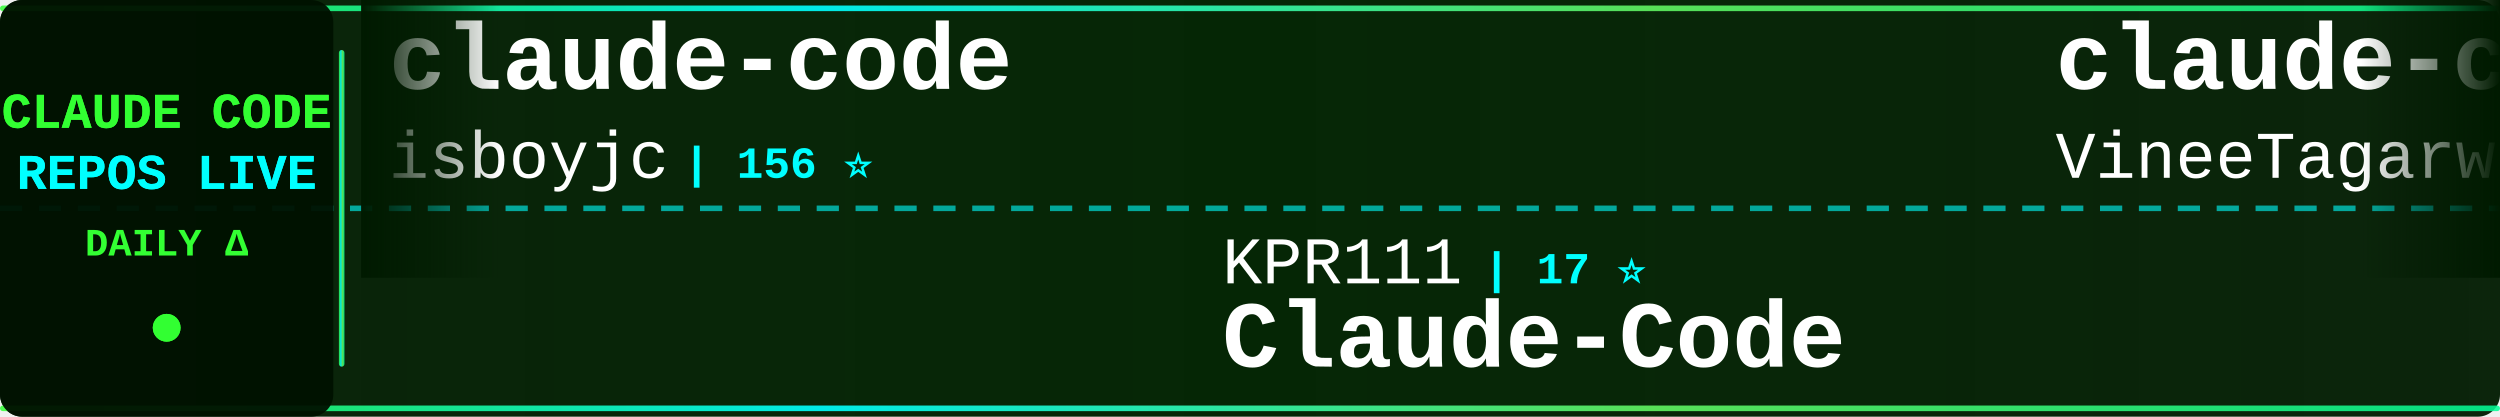
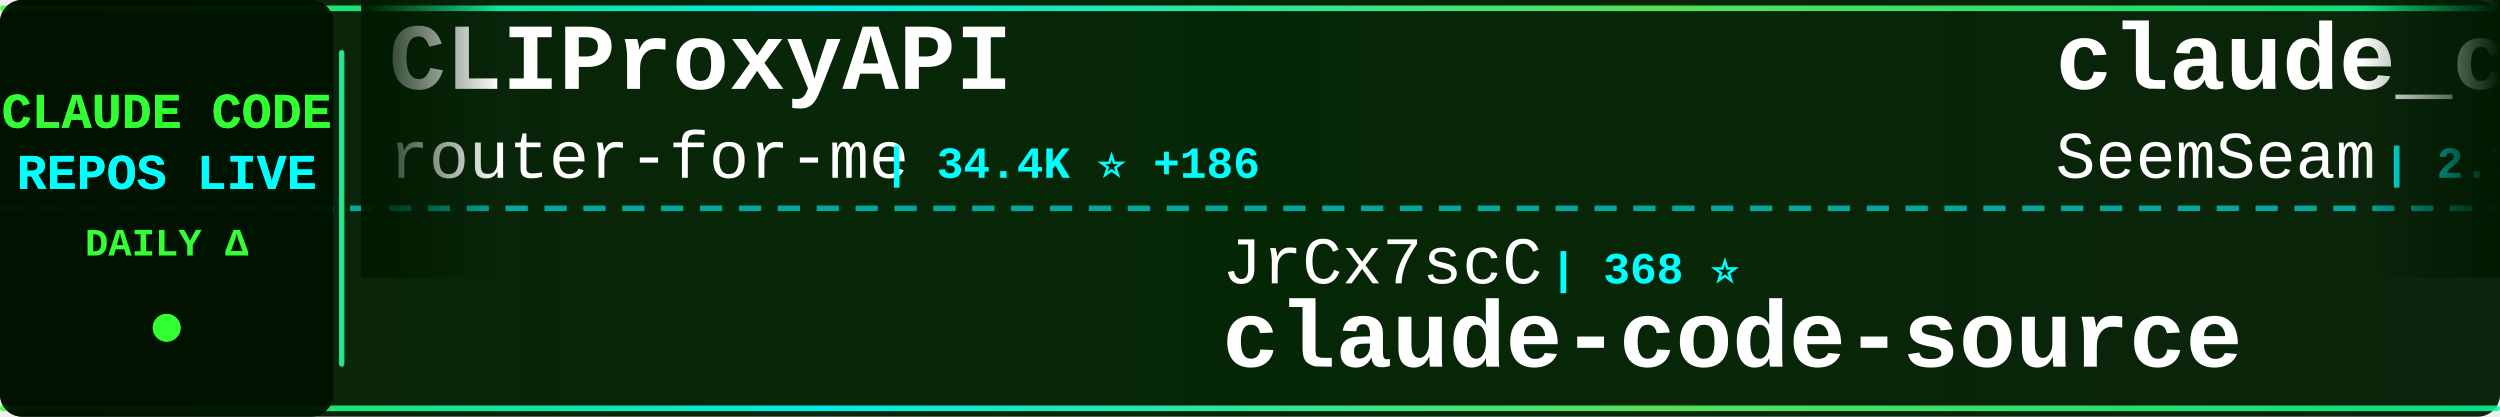
<svg xmlns="http://www.w3.org/2000/svg" width="900" height="150">
  <defs>
    <linearGradient id="tickerBg" x1="0%" y1="0%" x2="100%" y2="0%">
      <stop offset="0%" style="stop-color:#001a00;stop-opacity:0.95" />
      <stop offset="50%" style="stop-color:#002200;stop-opacity:0.98" />
      <stop offset="100%" style="stop-color:#001a00;stop-opacity:0.95" />
    </linearGradient>
    <linearGradient id="borderGrad" x1="0%" y1="0%" x2="100%" y2="0%">
      <stop offset="0%" style="stop-color:#33ff33;stop-opacity:0.85">
        <animate attributeName="stop-opacity" values="0.85;1;0.85" dur="2s" repeatCount="indefinite" />
      </stop>
      <stop offset="33%" style="stop-color:#00ffff;stop-opacity:0.9">
        <animate attributeName="stop-opacity" values="0.9;1;0.9" dur="2.2s" repeatCount="indefinite" />
      </stop>
      <stop offset="66%" style="stop-color:#66ff66;stop-opacity:0.85">
        <animate attributeName="stop-opacity" values="0.85;1;0.85" dur="1.8s" repeatCount="indefinite" />
      </stop>
      <stop offset="100%" style="stop-color:#00ff99;stop-opacity:0.85">
        <animate attributeName="stop-opacity" values="0.85;1;0.85" dur="2s" repeatCount="indefinite" />
      </stop>
    </linearGradient>
    <filter id="textGlow">
      <feGaussianBlur stdDeviation="0.1" result="coloredBlur" />
      <feMerge>
        <feMergeNode in="coloredBlur" />
        <feMergeNode in="SourceGraphic" />
      </feMerge>
    </filter>
    <filter id="metricGlow">
      <feGaussianBlur stdDeviation="0.2" result="coloredBlur" />
      <feMerge>
        <feMergeNode in="coloredBlur" />
        <feMergeNode in="SourceGraphic" />
      </feMerge>
    </filter>
    <linearGradient id="leftFade" x1="0%" y1="0%" x2="100%" y2="0%">
      <stop offset="0%" style="stop-color:#001a00;stop-opacity:1" />
      <stop offset="100%" style="stop-color:#001a00;stop-opacity:0" />
    </linearGradient>
    <linearGradient id="rightFade" x1="0%" y1="0%" x2="100%" y2="0%">
      <stop offset="0%" style="stop-color:#001a00;stop-opacity:0" />
      <stop offset="100%" style="stop-color:#001a00;stop-opacity:1" />
    </linearGradient>
  </defs>
  <rect width="900" height="150" fill="url(#tickerBg)" rx="8" />
  <rect x="0" y="2" width="900" height="2" fill="url(#borderGrad)" rx="1" />
  <rect x="0" y="146" width="900" height="2" fill="url(#borderGrad)" rx="1" />
  <line x1="0" y1="75" x2="900" y2="75" stroke="#00ffff" stroke-width="2" stroke-dasharray="8 6" opacity="0.6" />
  <rect x="0" y="0" width="120" height="150" fill="#001100" opacity="0.95" rx="8" />
  <text x="60" y="46" font-family="'Courier New', monospace" font-size="18" font-weight="bold" fill="#33ff33" text-anchor="middle" filter="url(#textGlow)">
    CLAUDE CODE
  </text>
  <text x="60" y="68" font-family="'Courier New', monospace" font-size="18" font-weight="bold" fill="#00ffff" text-anchor="middle" filter="url(#textGlow)">
    REPOS LIVE
  </text>
  <text x="60" y="92" font-family="'Courier New', monospace" font-size="14" font-weight="bold" fill="#33ff33" text-anchor="middle">
    DAILY Δ
  </text>
  <circle cx="60" cy="118" r="5" fill="#33ff33" filter="url(#metricGlow)">
    <animate attributeName="r" values="4;6;4" dur="1.5s" repeatCount="indefinite" />
    <animate attributeName="opacity" values="0.6;1;0.6" dur="1.5s" repeatCount="indefinite" />
  </circle>
  <rect x="122" y="18" width="2" height="114" fill="url(#borderGrad)" rx="1" />
  <clipPath id="tickerClip">
    <rect x="130" y="0" width="770" height="150" />
  </clipPath>
  <g clip-path="url(#tickerClip)">
    <g id="tickerItems">
      <animateTransform attributeName="transform" attributeType="XML" type="translate" from="0 0" to="-3000 0" dur="54s" repeatCount="indefinite" />
      <g transform="translate(0, 0)">
-         <text x="140" y="32" font-family="'Courier New', monospace" font-size="34" font-weight="bold" fill="#ffffff">claude-code</text>
-         <text x="140" y="64" font-family="'Courier New', monospace" font-size="24" font-weight="normal" fill="#ffffff" opacity="1.0">isboyjc</text>
-         <text x="246" y="64" font-family="'Courier New', monospace" font-size="16" font-weight="bold" fill="#00ffff"> | 156 ⭐</text>
+         <text x="140" y="32" font-family="'Courier New', monospace" font-size="34" font-weight="bold" fill="#ffffff">CLIProxyAPI</text>
+         <text x="140" y="64" font-family="'Courier New', monospace" font-size="24" font-weight="normal" fill="#ffffff" opacity="1.0">router-for-me</text>
+         <text x="318" y="64" font-family="'Courier New', monospace" font-size="16" font-weight="bold" fill="#00ffff"> | 34.4K ⭐ +186</text>
      </g>
      <g transform="translate(300, 0)">
-         <text x="140" y="102" font-family="'Courier New', monospace" font-size="24" font-weight="normal" fill="#ffffff" opacity="1.0">KPR111</text>
-         <text x="234" y="102" font-family="'Courier New', monospace" font-size="16" font-weight="bold" fill="#00ffff"> | 17 ⭐</text>
-         <text x="140" y="132" font-family="'Courier New', monospace" font-size="34" font-weight="bold" fill="#ffffff">Claude-Code</text>
+         <text x="140" y="102" font-family="'Courier New', monospace" font-size="24" font-weight="normal" fill="#ffffff" opacity="1.0">JrCx7scC</text>
+         <text x="258" y="102" font-family="'Courier New', monospace" font-size="16" font-weight="bold" fill="#00ffff"> | 368 ⭐</text>
+         <text x="140" y="132" font-family="'Courier New', monospace" font-size="34" font-weight="bold" fill="#ffffff">claude-code-source</text>
      </g>
      <g transform="translate(600, 0)">
-         <text x="140" y="32" font-family="'Courier New', monospace" font-size="34" font-weight="bold" fill="#ffffff">claude-code</text>
-         <text x="140" y="64" font-family="'Courier New', monospace" font-size="24" font-weight="normal" fill="#ffffff" opacity="1.0">VineeTagarwaL-code</text>
-         <text x="378" y="64" font-family="'Courier New', monospace" font-size="16" font-weight="bold" fill="#00ffff"> | 275 ⭐</text>
+         <text x="140" y="32" font-family="'Courier New', monospace" font-size="34" font-weight="bold" fill="#ffffff">claude_codex_bridge</text>
+         <text x="140" y="64" font-family="'Courier New', monospace" font-size="24" font-weight="normal" fill="#ffffff" opacity="1.0">SeemSeam</text>
+         <text x="258" y="64" font-family="'Courier New', monospace" font-size="16" font-weight="bold" fill="#00ffff"> | 2.7K ⭐ +7</text>
      </g>
      <g transform="translate(900, 0)">
-         <text x="140" y="102" font-family="'Courier New', monospace" font-size="24" font-weight="normal" fill="#ffffff" opacity="1.0">Windy3f3f3f3f</text>
-         <text x="318" y="102" font-family="'Courier New', monospace" font-size="16" font-weight="bold" fill="#00ffff"> | 2.4K ⭐ +10</text>
-         <text x="140" y="132" font-family="'Courier New', monospace" font-size="34" font-weight="bold" fill="#ffffff">how-claude-code-works</text>
+         <text x="140" y="102" font-family="'Courier New', monospace" font-size="24" font-weight="normal" fill="#ffffff" opacity="1.0">shareAI-lab</text>
+         <text x="294" y="102" font-family="'Courier New', monospace" font-size="16" font-weight="bold" fill="#00ffff"> | 62.2K ⭐ +159</text>
+         <text x="140" y="132" font-family="'Courier New', monospace" font-size="34" font-weight="bold" fill="#ffffff">learn-claude-code</text>
      </g>
      <g transform="translate(1200, 0)">
-         <text x="140" y="32" font-family="'Courier New', monospace" font-size="34" font-weight="bold" fill="#ffffff">Claude-Code-Game-Studios</text>
-         <text x="140" y="64" font-family="'Courier New', monospace" font-size="24" font-weight="normal" fill="#ffffff" opacity="1.0">Donchitos</text>
-         <text x="270" y="64" font-family="'Courier New', monospace" font-size="16" font-weight="bold" fill="#00ffff"> | 19.7K ⭐ +78</text>
+         <text x="140" y="32" font-family="'Courier New', monospace" font-size="34" font-weight="bold" fill="#ffffff">claude-code-ultimate-gui...</text>
+         <text x="140" y="64" font-family="'Courier New', monospace" font-size="24" font-weight="normal" fill="#ffffff" opacity="1.0">FlorianBruniaux</text>
+         <text x="342" y="64" font-family="'Courier New', monospace" font-size="16" font-weight="bold" fill="#00ffff"> | 4.5K ⭐ +9</text>
      </g>
      <g transform="translate(1500, 0)">
        <text x="140" y="102" font-family="'Courier New', monospace" font-size="24" font-weight="normal" fill="#ffffff" opacity="1.0">anthropics</text>
-         <text x="282" y="102" font-family="'Courier New', monospace" font-size="16" font-weight="bold" fill="#00ffff"> | 7.7K ⭐ +9</text>
+         <text x="282" y="102" font-family="'Courier New', monospace" font-size="16" font-weight="bold" fill="#00ffff"> | 7.7K ⭐ +10</text>
        <text x="140" y="132" font-family="'Courier New', monospace" font-size="34" font-weight="bold" fill="#ffffff">claude-code-action</text>
      </g>
      <g transform="translate(1800, 0)">
-         <text x="140" y="32" font-family="'Courier New', monospace" font-size="34" font-weight="bold" fill="#ffffff">claude_code_src</text>
-         <text x="140" y="64" font-family="'Courier New', monospace" font-size="24" font-weight="normal" fill="#ffffff" opacity="1.0">ponponon</text>
-         <text x="258" y="64" font-family="'Courier New', monospace" font-size="16" font-weight="bold" fill="#00ffff"> | 2.2K ⭐ +2</text>
+         <text x="140" y="32" font-family="'Courier New', monospace" font-size="34" font-weight="bold" fill="#ffffff">Claude-code</text>
+         <text x="140" y="64" font-family="'Courier New', monospace" font-size="24" font-weight="normal" fill="#ffffff" opacity="1.0">zstmfhy</text>
+         <text x="246" y="64" font-family="'Courier New', monospace" font-size="16" font-weight="bold" fill="#00ffff"> | 190 ⭐</text>
      </g>
      <g transform="translate(2100, 0)">
-         <text x="140" y="102" font-family="'Courier New', monospace" font-size="24" font-weight="normal" fill="#ffffff" opacity="1.0">lintsinghua</text>
-         <text x="294" y="102" font-family="'Courier New', monospace" font-size="16" font-weight="bold" fill="#00ffff"> | 3.4K ⭐ +5</text>
-         <text x="140" y="132" font-family="'Courier New', monospace" font-size="34" font-weight="bold" fill="#ffffff">claude-code-book</text>
+         <text x="140" y="102" font-family="'Courier New', monospace" font-size="24" font-weight="normal" fill="#ffffff" opacity="1.0">Cranot</text>
+         <text x="234" y="102" font-family="'Courier New', monospace" font-size="16" font-weight="bold" fill="#00ffff"> | 2.8K ⭐ +2</text>
+         <text x="140" y="132" font-family="'Courier New', monospace" font-size="34" font-weight="bold" fill="#ffffff">claude-code-guide</text>
      </g>
      <g transform="translate(2400, 0)">
-         <text x="140" y="32" font-family="'Courier New', monospace" font-size="34" font-weight="bold" fill="#ffffff">claude-code-system-promp...</text>
-         <text x="140" y="64" font-family="'Courier New', monospace" font-size="24" font-weight="normal" fill="#ffffff" opacity="1.0">Piebald-AI</text>
-         <text x="282" y="64" font-family="'Courier New', monospace" font-size="16" font-weight="bold" fill="#00ffff"> | 10.4K ⭐ +27</text>
+         <text x="140" y="32" font-family="'Courier New', monospace" font-size="34" font-weight="bold" fill="#ffffff">Claude-Code</text>
+         <text x="140" y="64" font-family="'Courier New', monospace" font-size="24" font-weight="normal" fill="#ffffff" opacity="1.0">KPR111</text>
+         <text x="234" y="64" font-family="'Courier New', monospace" font-size="16" font-weight="bold" fill="#00ffff"> | 17 ⭐</text>
      </g>
      <g transform="translate(2700, 0)">
-         <text x="140" y="102" font-family="'Courier New', monospace" font-size="24" font-weight="normal" fill="#ffffff" opacity="1.0">fuergaosi233</text>
-         <text x="306" y="102" font-family="'Courier New', monospace" font-size="16" font-weight="bold" fill="#00ffff"> | 2.6K ⭐ +1</text>
-         <text x="140" y="132" font-family="'Courier New', monospace" font-size="34" font-weight="bold" fill="#ffffff">claude-code-proxy</text>
+         <text x="140" y="102" font-family="'Courier New', monospace" font-size="24" font-weight="normal" fill="#ffffff" opacity="1.0">multica-ai</text>
+         <text x="282" y="102" font-family="'Courier New', monospace" font-size="16" font-weight="bold" fill="#00ffff"> | 149.2K ⭐ +3.3K</text>
+         <text x="140" y="132" font-family="'Courier New', monospace" font-size="34" font-weight="bold" fill="#ffffff">andrej-karpathy-skills</text>
      </g>
      <g transform="translate(3000, 0)">
-         <text x="140" y="32" font-family="'Courier New', monospace" font-size="34" font-weight="bold" fill="#ffffff">claude-code</text>
-         <text x="140" y="64" font-family="'Courier New', monospace" font-size="24" font-weight="normal" fill="#ffffff" opacity="1.0">isboyjc</text>
-         <text x="246" y="64" font-family="'Courier New', monospace" font-size="16" font-weight="bold" fill="#00ffff"> | 156 ⭐</text>
+         <text x="140" y="32" font-family="'Courier New', monospace" font-size="34" font-weight="bold" fill="#ffffff">CLIProxyAPI</text>
+         <text x="140" y="64" font-family="'Courier New', monospace" font-size="24" font-weight="normal" fill="#ffffff" opacity="1.0">router-for-me</text>
+         <text x="318" y="64" font-family="'Courier New', monospace" font-size="16" font-weight="bold" fill="#00ffff"> | 34.4K ⭐ +186</text>
      </g>
      <g transform="translate(3300, 0)">
-         <text x="140" y="102" font-family="'Courier New', monospace" font-size="24" font-weight="normal" fill="#ffffff" opacity="1.0">KPR111</text>
-         <text x="234" y="102" font-family="'Courier New', monospace" font-size="16" font-weight="bold" fill="#00ffff"> | 17 ⭐</text>
-         <text x="140" y="132" font-family="'Courier New', monospace" font-size="34" font-weight="bold" fill="#ffffff">Claude-Code</text>
+         <text x="140" y="102" font-family="'Courier New', monospace" font-size="24" font-weight="normal" fill="#ffffff" opacity="1.0">JrCx7scC</text>
+         <text x="258" y="102" font-family="'Courier New', monospace" font-size="16" font-weight="bold" fill="#00ffff"> | 368 ⭐</text>
+         <text x="140" y="132" font-family="'Courier New', monospace" font-size="34" font-weight="bold" fill="#ffffff">claude-code-source</text>
      </g>
      <g transform="translate(3600, 0)">
-         <text x="140" y="32" font-family="'Courier New', monospace" font-size="34" font-weight="bold" fill="#ffffff">claude-code</text>
-         <text x="140" y="64" font-family="'Courier New', monospace" font-size="24" font-weight="normal" fill="#ffffff" opacity="1.0">VineeTagarwaL-code</text>
-         <text x="378" y="64" font-family="'Courier New', monospace" font-size="16" font-weight="bold" fill="#00ffff"> | 275 ⭐</text>
+         <text x="140" y="32" font-family="'Courier New', monospace" font-size="34" font-weight="bold" fill="#ffffff">claude_codex_bridge</text>
+         <text x="140" y="64" font-family="'Courier New', monospace" font-size="24" font-weight="normal" fill="#ffffff" opacity="1.0">SeemSeam</text>
+         <text x="258" y="64" font-family="'Courier New', monospace" font-size="16" font-weight="bold" fill="#00ffff"> | 2.7K ⭐ +7</text>
      </g>
      <g transform="translate(3900, 0)">
-         <text x="140" y="102" font-family="'Courier New', monospace" font-size="24" font-weight="normal" fill="#ffffff" opacity="1.0">Windy3f3f3f3f</text>
-         <text x="318" y="102" font-family="'Courier New', monospace" font-size="16" font-weight="bold" fill="#00ffff"> | 2.4K ⭐ +10</text>
-         <text x="140" y="132" font-family="'Courier New', monospace" font-size="34" font-weight="bold" fill="#ffffff">how-claude-code-works</text>
+         <text x="140" y="102" font-family="'Courier New', monospace" font-size="24" font-weight="normal" fill="#ffffff" opacity="1.0">shareAI-lab</text>
+         <text x="294" y="102" font-family="'Courier New', monospace" font-size="16" font-weight="bold" fill="#00ffff"> | 62.2K ⭐ +159</text>
+         <text x="140" y="132" font-family="'Courier New', monospace" font-size="34" font-weight="bold" fill="#ffffff">learn-claude-code</text>
      </g>
    </g>
  </g>
  <rect x="130" y="0" width="50" height="100" fill="url(#leftFade)" />
  <rect x="850" y="0" width="50" height="100" fill="url(#rightFade)" />
</svg>
